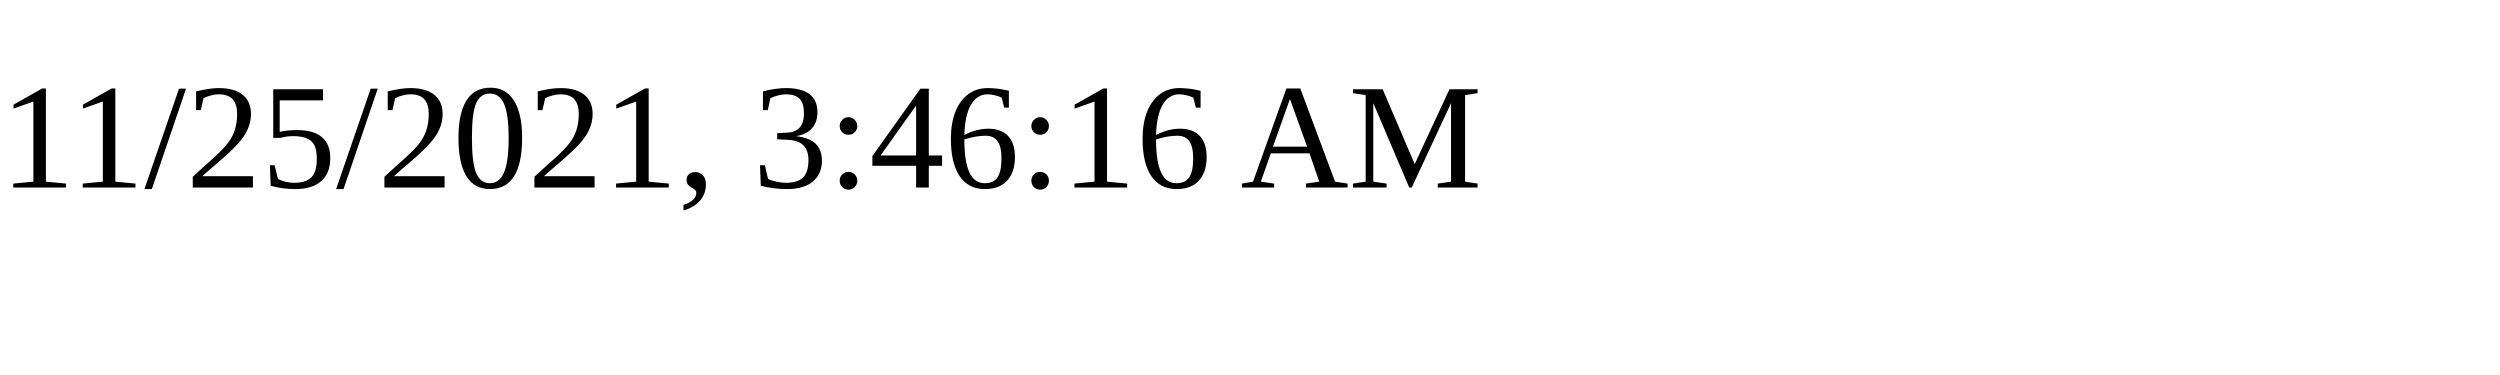
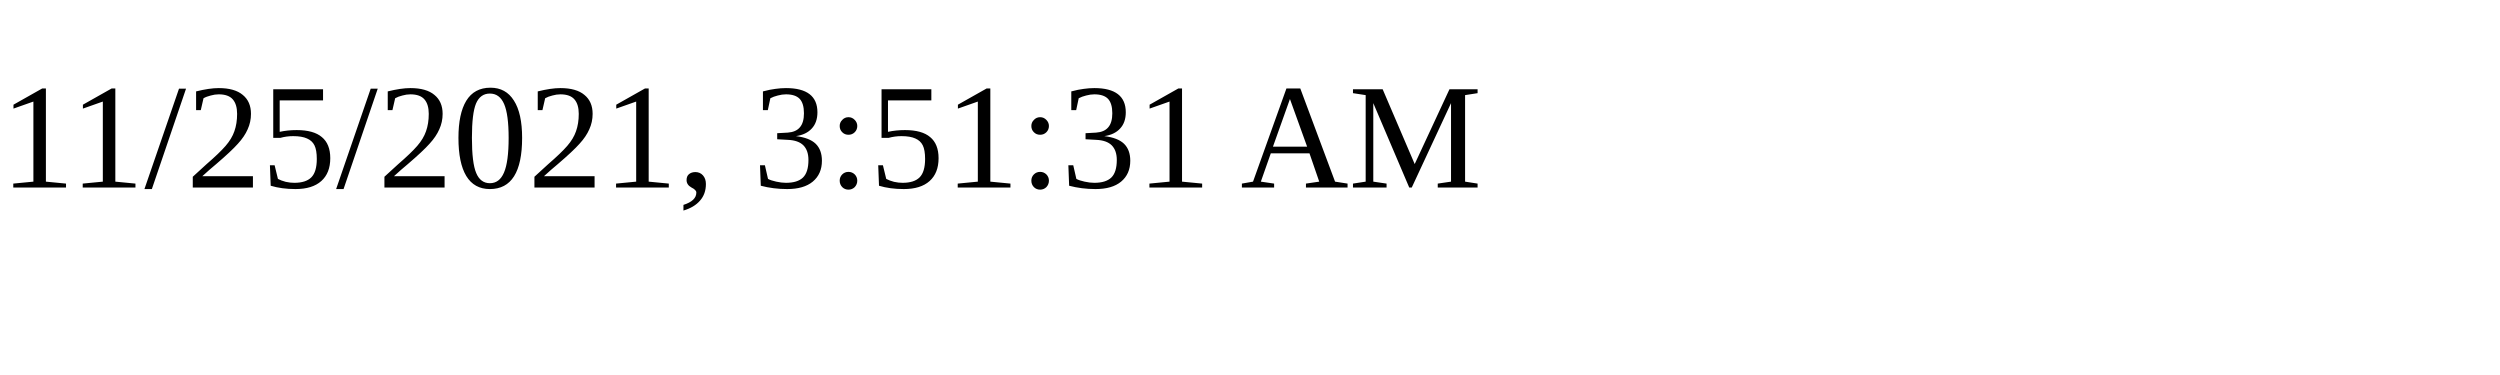
<svg xmlns="http://www.w3.org/2000/svg" height="30" width="200">
-   <text x="0" y="15">11/25/2021, 3:46:16 AM</text>
+   <text x="0" y="15">11/25/2021, 3:51:31 AM</text>
</svg>
